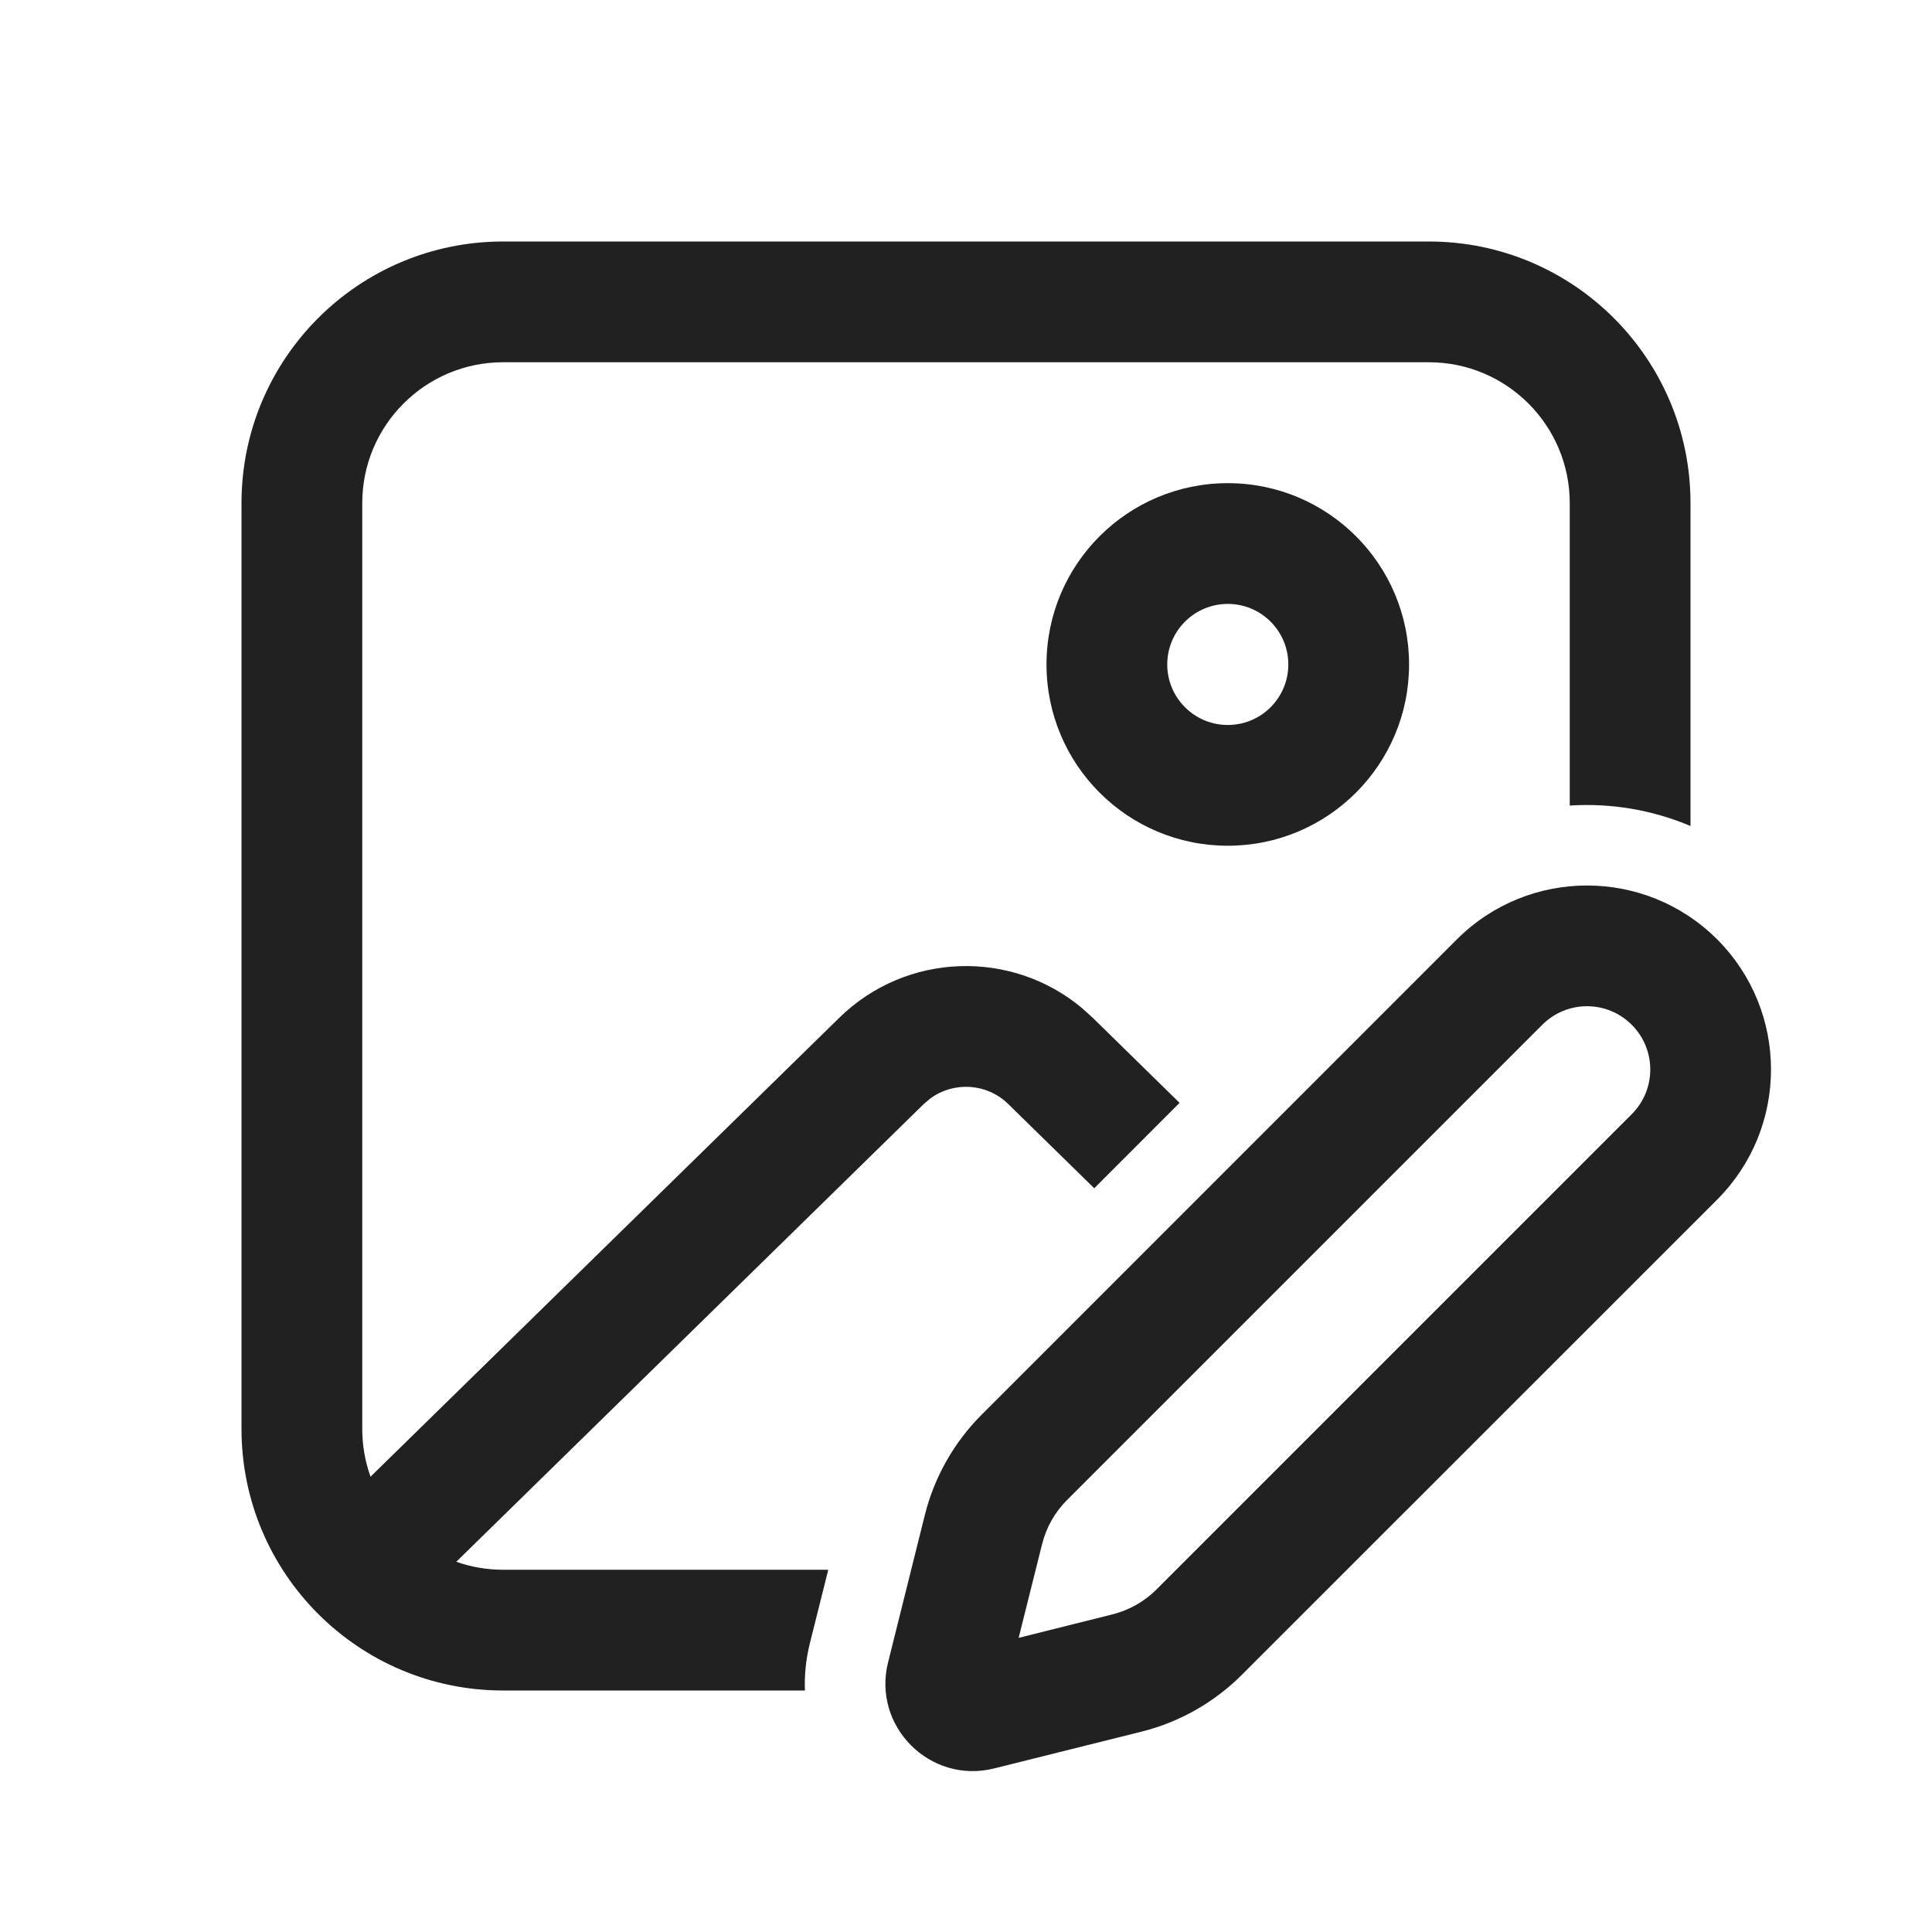
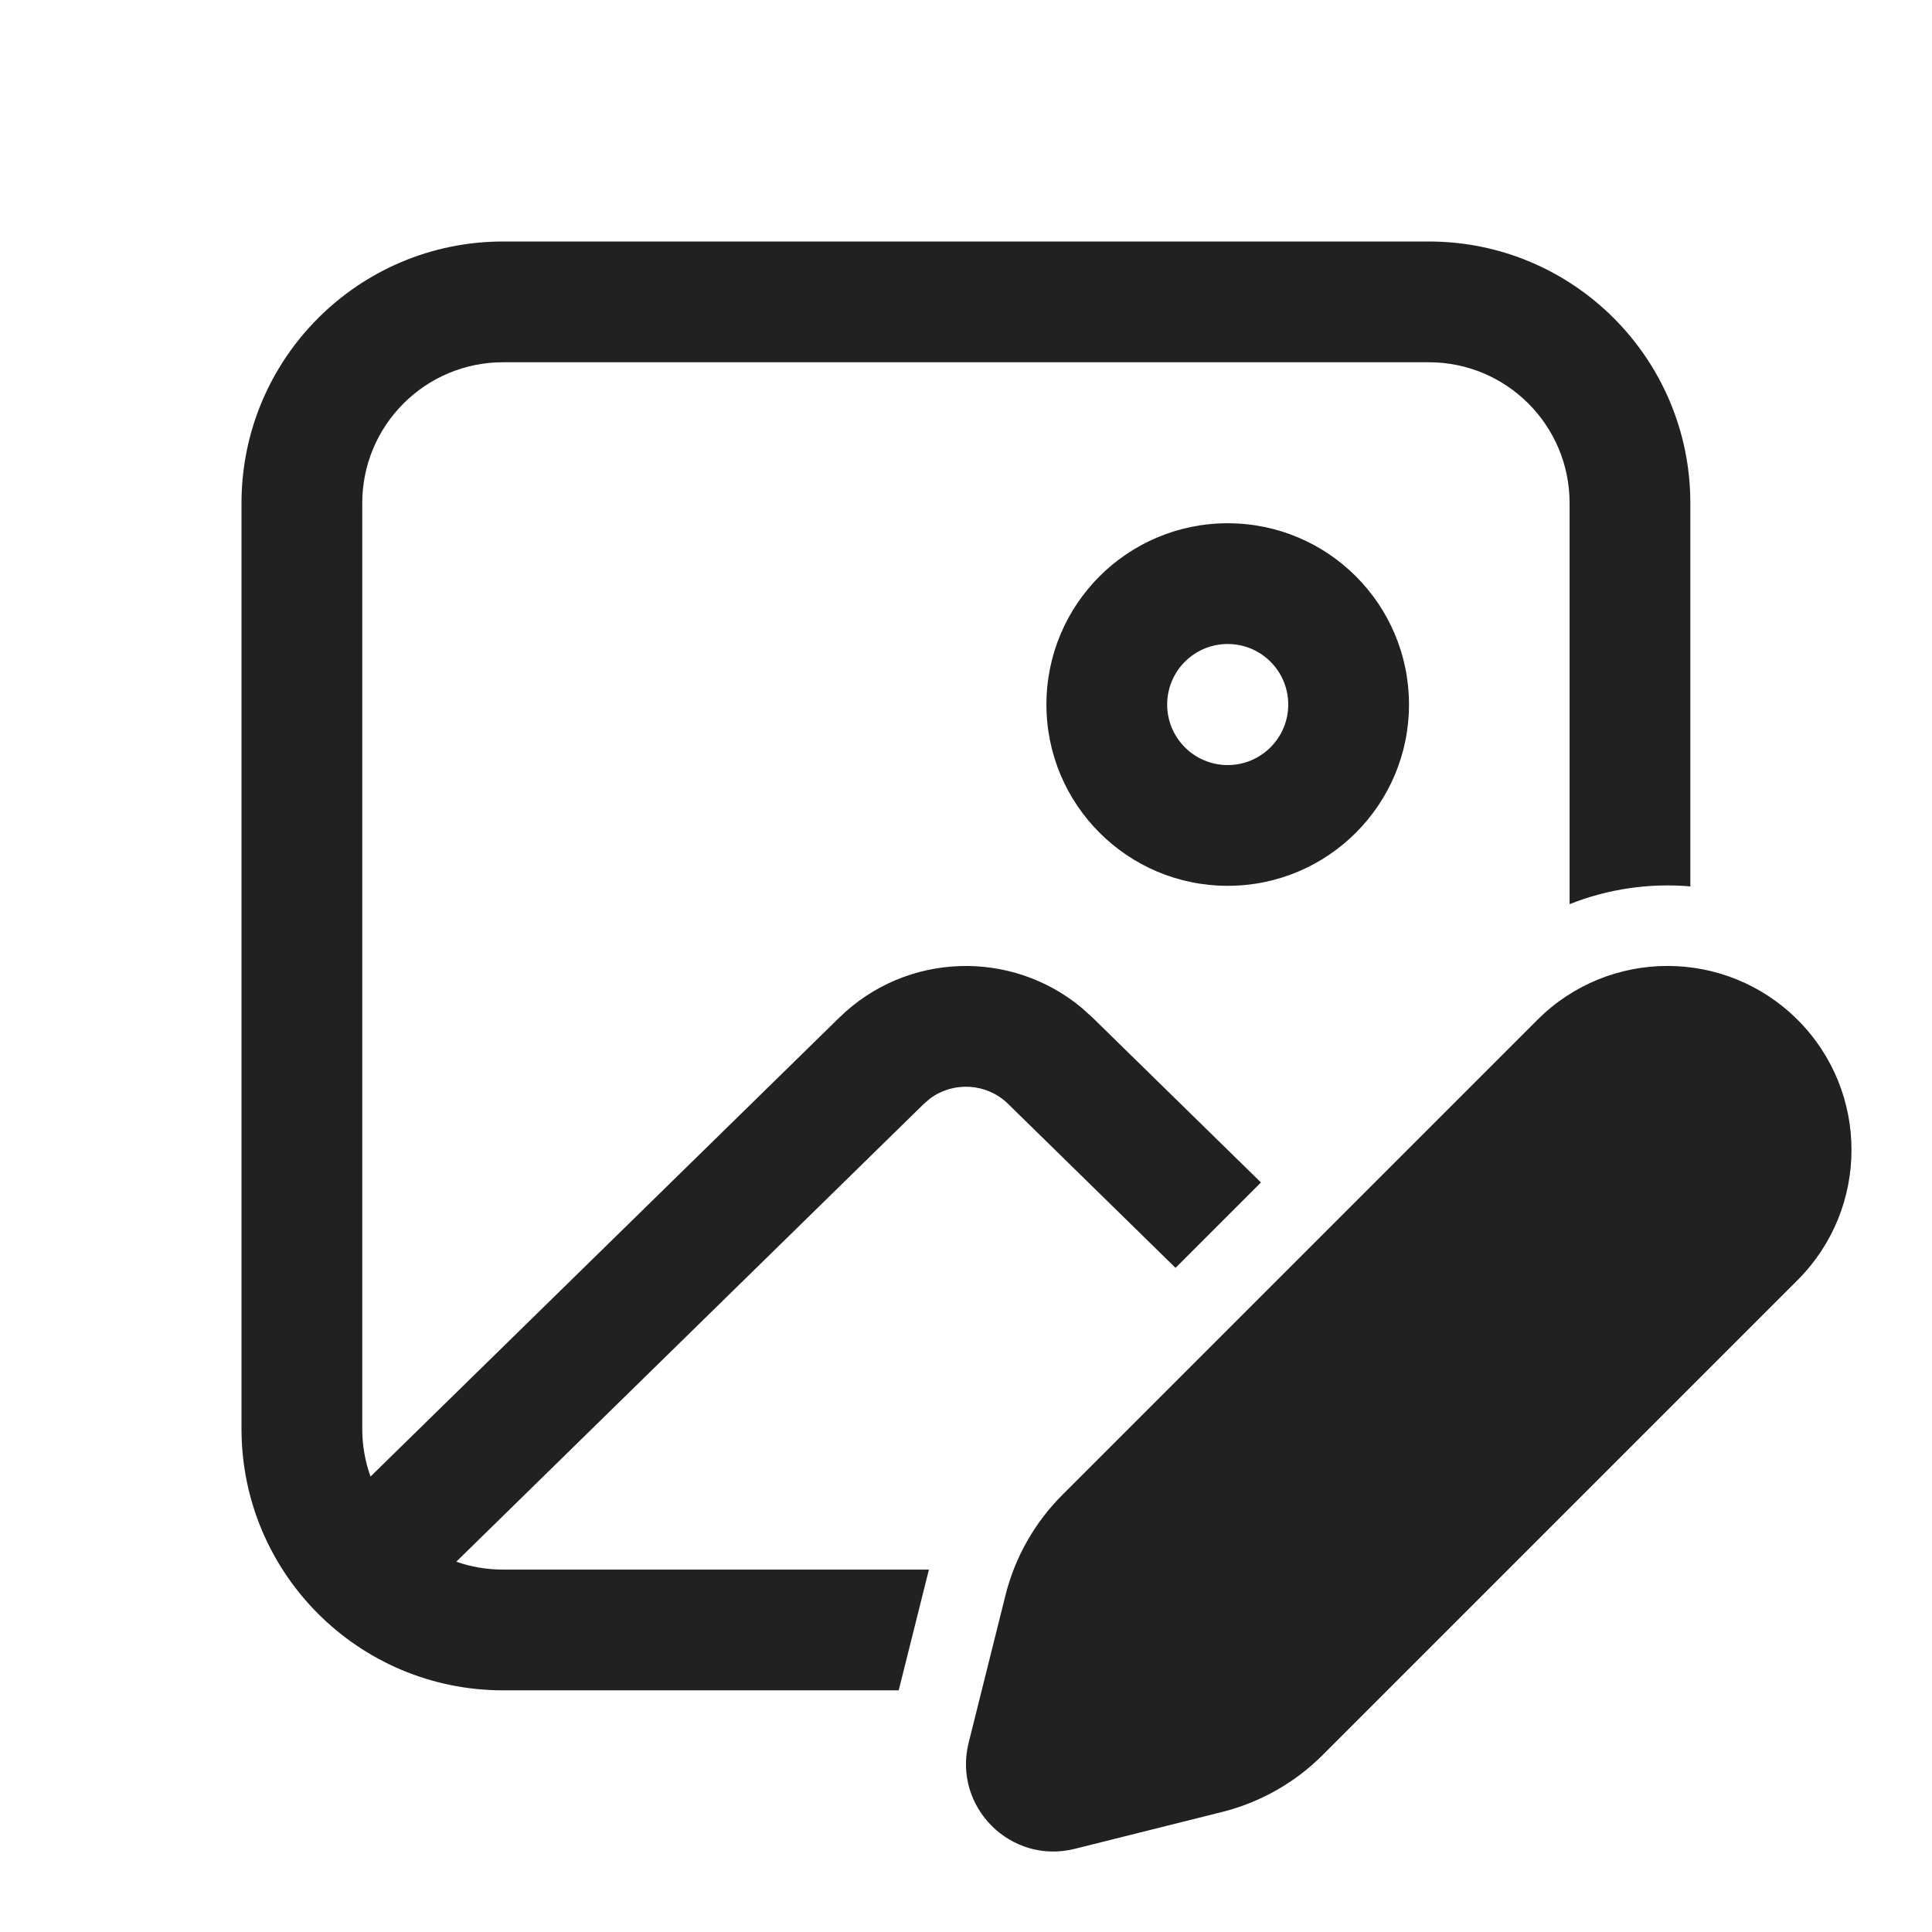
<svg xmlns="http://www.w3.org/2000/svg" width="24" height="24" viewBox="0 0 24 24" fill="none">
-   <path d="M17.75 3C19.545 3 21 4.455 21 6.25V10.261C20.523 10.059 20.009 9.974 19.5 10.007V6.25C19.5 5.284 18.716 4.5 17.75 4.5H6.25C5.284 4.5 4.5 5.284 4.5 6.25V17.75C4.5 17.958 4.536 18.158 4.603 18.344L10.426 12.643C11.259 11.827 12.568 11.789 13.446 12.527L13.574 12.643L14.653 13.7L13.593 14.761L12.525 13.715C12.26 13.455 11.85 13.432 11.559 13.644L11.475 13.715L5.668 19.401C5.85 19.465 6.046 19.5 6.25 19.5H10.289L10.062 20.407C10.011 20.609 9.992 20.808 9.999 21H6.25C4.455 21 3 19.545 3 17.75V6.25C3 4.455 4.455 3 6.25 3H17.75Z" fill="#212121" />
-   <path d="M15.252 6.002C16.496 6.002 17.504 7.01 17.504 8.254C17.504 9.498 16.496 10.506 15.252 10.506C14.008 10.506 13 9.498 13 8.254C13 7.01 14.008 6.002 15.252 6.002ZM15.252 7.502C14.837 7.502 14.5 7.839 14.5 8.254C14.5 8.669 14.837 9.006 15.252 9.006C15.668 9.006 16.004 8.669 16.004 8.254C16.004 7.839 15.668 7.502 15.252 7.502Z" fill="#212121" />
-   <path d="M12.196 17.572L18.098 11.669C18.991 10.777 20.438 10.777 21.331 11.669C22.223 12.562 22.223 14.009 21.331 14.902L15.428 20.804C15.084 21.148 14.653 21.393 14.181 21.511L12.35 21.968C11.554 22.167 10.833 21.446 11.032 20.65L11.489 18.819C11.607 18.347 11.852 17.916 12.196 17.572ZM19.159 12.73L13.256 18.633C13.104 18.784 12.997 18.975 12.945 19.183L12.654 20.346L13.817 20.055C14.025 20.003 14.216 19.896 14.367 19.744L20.27 13.841C20.577 13.534 20.577 13.037 20.27 12.73C19.963 12.423 19.466 12.423 19.159 12.73Z" fill="#212121" />
+   <path d="M20.998 6.25C20.998 4.455 19.544 3 17.749 3H6.25C4.455 3 3 4.455 3 6.25V17.749C3 19.544 4.455 20.998 6.25 20.998H11.164L11.52 19.575C11.527 19.55 11.533 19.524 11.54 19.498H6.25C6.046 19.498 5.85 19.464 5.668 19.4L11.475 13.714L11.558 13.643C11.849 13.431 12.259 13.454 12.524 13.714L14.603 15.75L15.664 14.689L13.573 12.642L13.445 12.526C12.567 11.788 11.258 11.826 10.425 12.642L4.603 18.342C4.536 18.157 4.5 17.957 4.5 17.749V6.25C4.5 5.283 5.283 4.5 6.25 4.5H17.749C18.715 4.5 19.498 5.283 19.498 6.25V11.232C19.977 11.041 20.492 10.968 20.998 11.011V6.25ZM17.503 8.752C17.503 7.508 16.495 6.5 15.251 6.5C14.007 6.5 12.999 7.508 12.999 8.752C12.999 9.995 14.007 11.004 15.251 11.004C16.495 11.004 17.503 9.995 17.503 8.752ZM14.499 8.752C14.499 8.336 14.836 8 15.251 8C15.666 8 16.003 8.336 16.003 8.752C16.003 9.167 15.666 9.504 15.251 9.504C14.836 9.504 14.499 9.167 14.499 8.752ZM19.098 12.669L13.197 18.57C12.852 18.915 12.608 19.346 12.49 19.818L12.033 21.648C11.834 22.445 12.555 23.166 13.351 22.967L15.181 22.509C15.653 22.391 16.085 22.147 16.429 21.803L22.331 15.901C23.223 15.008 23.223 13.561 22.331 12.669C21.438 11.776 19.991 11.776 19.098 12.669Z" fill="#212121" />
</svg>
